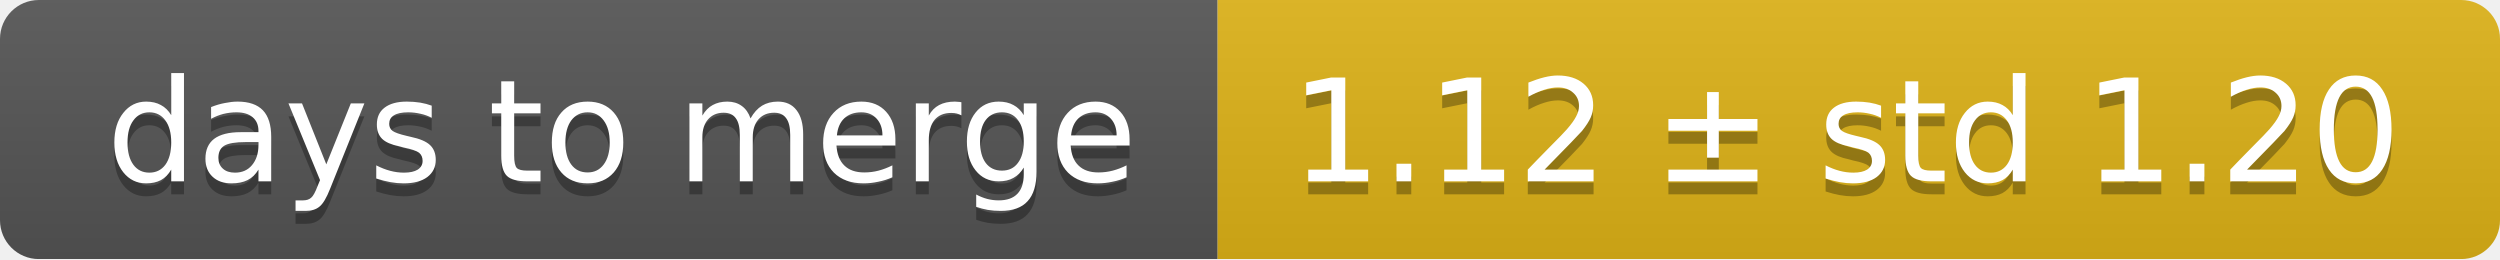
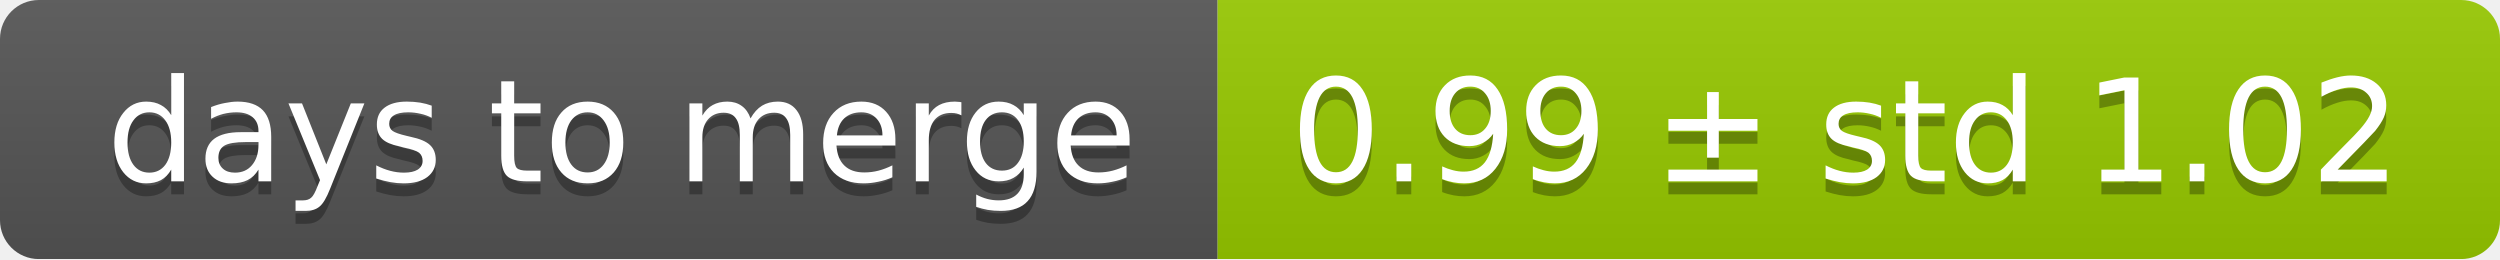
<svg xmlns="http://www.w3.org/2000/svg" width="193" height="20">
  <linearGradient id="smooth" x2="0" y2="100%">
    <stop offset="0" stop-color="#bbb" stop-opacity=".1" />
    <stop offset="1" stop-opacity=".1" />
  </linearGradient>
  <mask id="round">
    <rect width="193" height="20" rx="3" fill="#fff" />
  </mask>
  <g mask="url(#round)">
    <rect width="94" height="20" fill="#555" />
-     <rect x="94" width="99" height="20" fill="#dfb317" />
+     <rect x="94" width="99" height="20" fill="#97ca00" />
    <rect width="193" height="20" fill="url(#smooth)" />
  </g>
  <g fill="#fff" text-anchor="middle" font-family="DejaVu Sans,Verdana,Geneva,sans-serif" font-size="11">
    <text x="48" y="15" fill="#010101" fill-opacity=".3">days to merge</text>
    <text x="48" y="14">days to merge</text>
-     <text x="142.5" y="15" fill="#010101" fill-opacity=".3">1.12 ± std 1.20</text>
-     <text x="142.5" y="14">1.12 ± std 1.20</text>
+     <text x="142.5" y="15" fill="#010101" fill-opacity=".3">0.99 ± std 1.02</text>
+     <text x="142.5" y="14">0.99 ± std 1.02</text>
  </g>
</svg>
